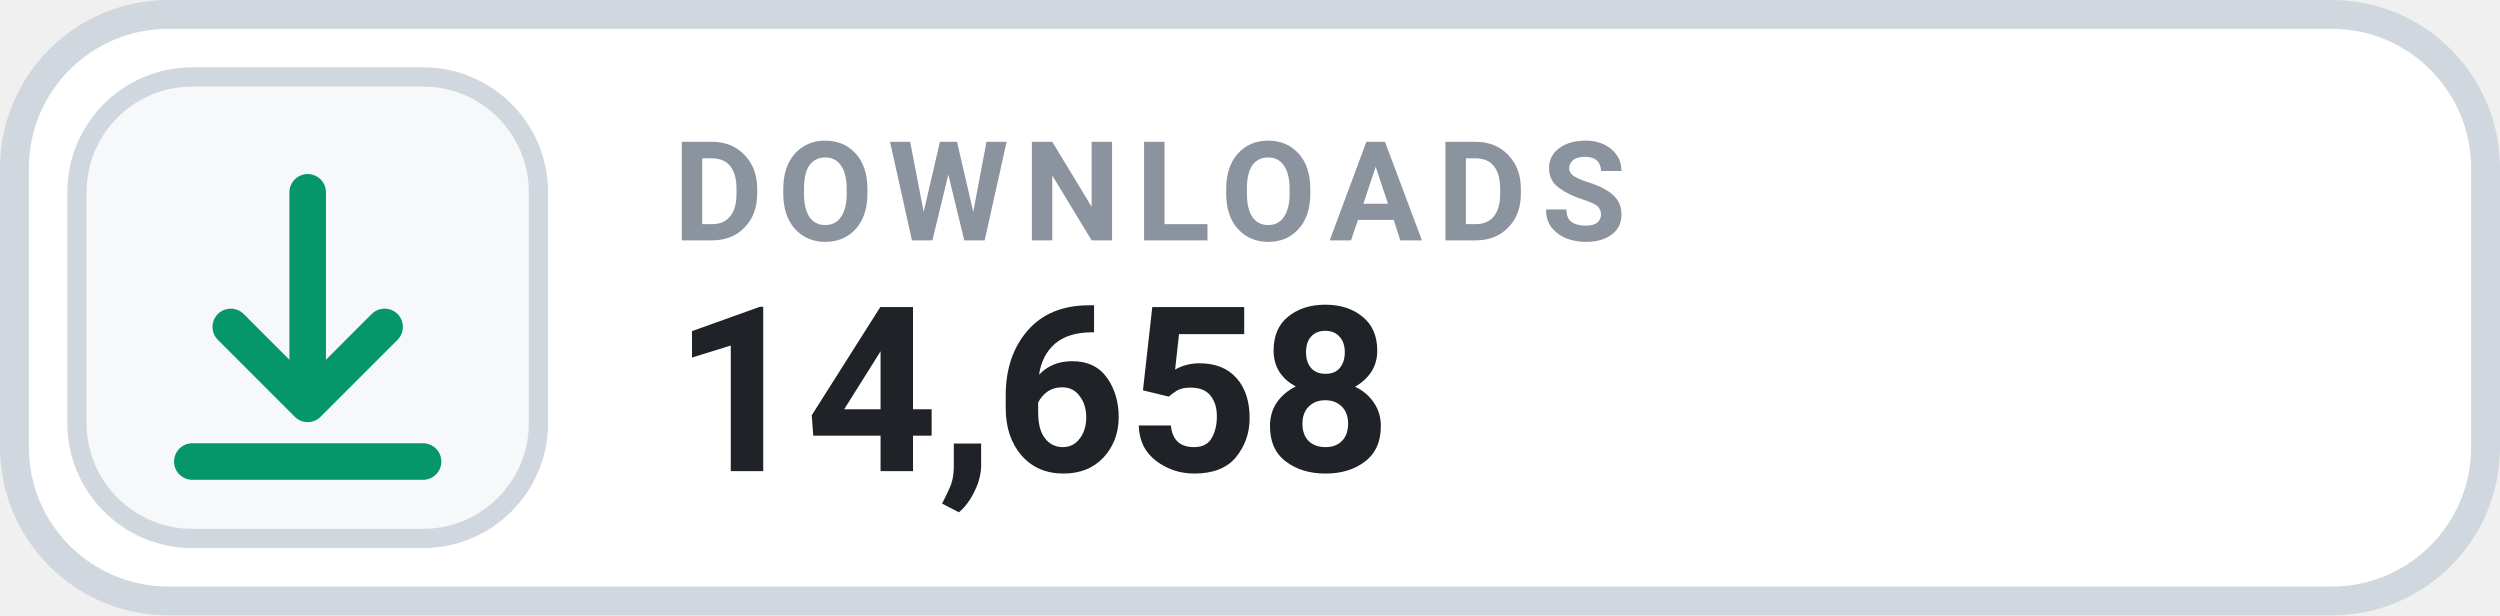
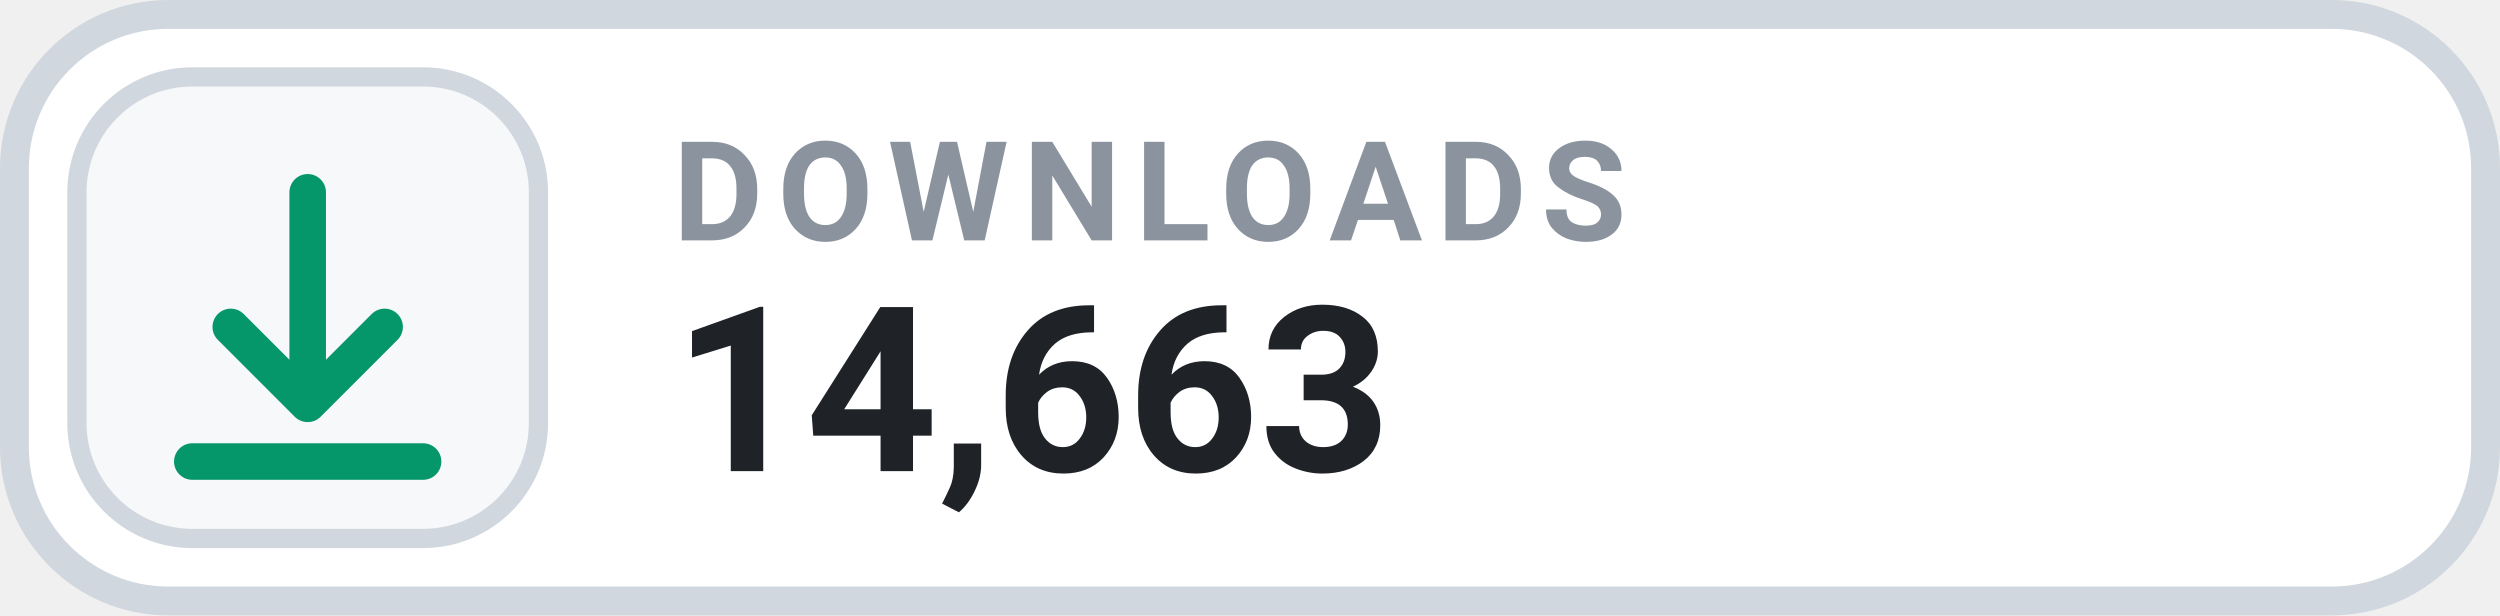
- <svg xmlns="http://www.w3.org/2000/svg" width="130" height="32" viewBox="0 0 130 32" role="img" aria-label="DOWNLOADS 14,658">
+ <svg xmlns="http://www.w3.org/2000/svg" width="130" height="32" viewBox="0 0 130 32" role="img" aria-label="DOWNLOADS 14,663">
  <rect x=".75" y=".75" width="128.5" height="30.5" rx="8" fill="#FFFFFF" stroke="#D0D7DE" stroke-width="1.5" />
  <rect x="4" y="4" width="24" height="24" rx="6" fill="#F6F8FA" stroke="#D0D7DE" stroke-width="1" />
  <g transform="translate(16 16)" style="color:#059669;">
    <path d="M0 -6 v11 m0 0 l4 -4 m-4 4 l-4 -4 M-6 8 h12" fill="none" stroke="currentColor" stroke-width="1.9" stroke-linecap="round" stroke-linejoin="round" />
  </g>
  <text x="35" y="12.5" fill="#8B949E" font-family="-apple-system,BlinkMacSystemFont,'Segoe UI',Roboto,Helvetica,Arial,sans-serif" font-size="7.2" font-weight="700" letter-spacing=".75">DOWNLOADS</text>
-   <text x="35" y="24.5" fill="#1F2328" font-family="-apple-system,BlinkMacSystemFont,'Segoe UI',Roboto,Helvetica,Arial,sans-serif" font-size="12" font-weight="700">14,658</text>
+   <text x="35" y="24.5" fill="#1F2328" font-family="-apple-system,BlinkMacSystemFont,'Segoe UI',Roboto,Helvetica,Arial,sans-serif" font-size="12" font-weight="700">14,663</text>
</svg>
